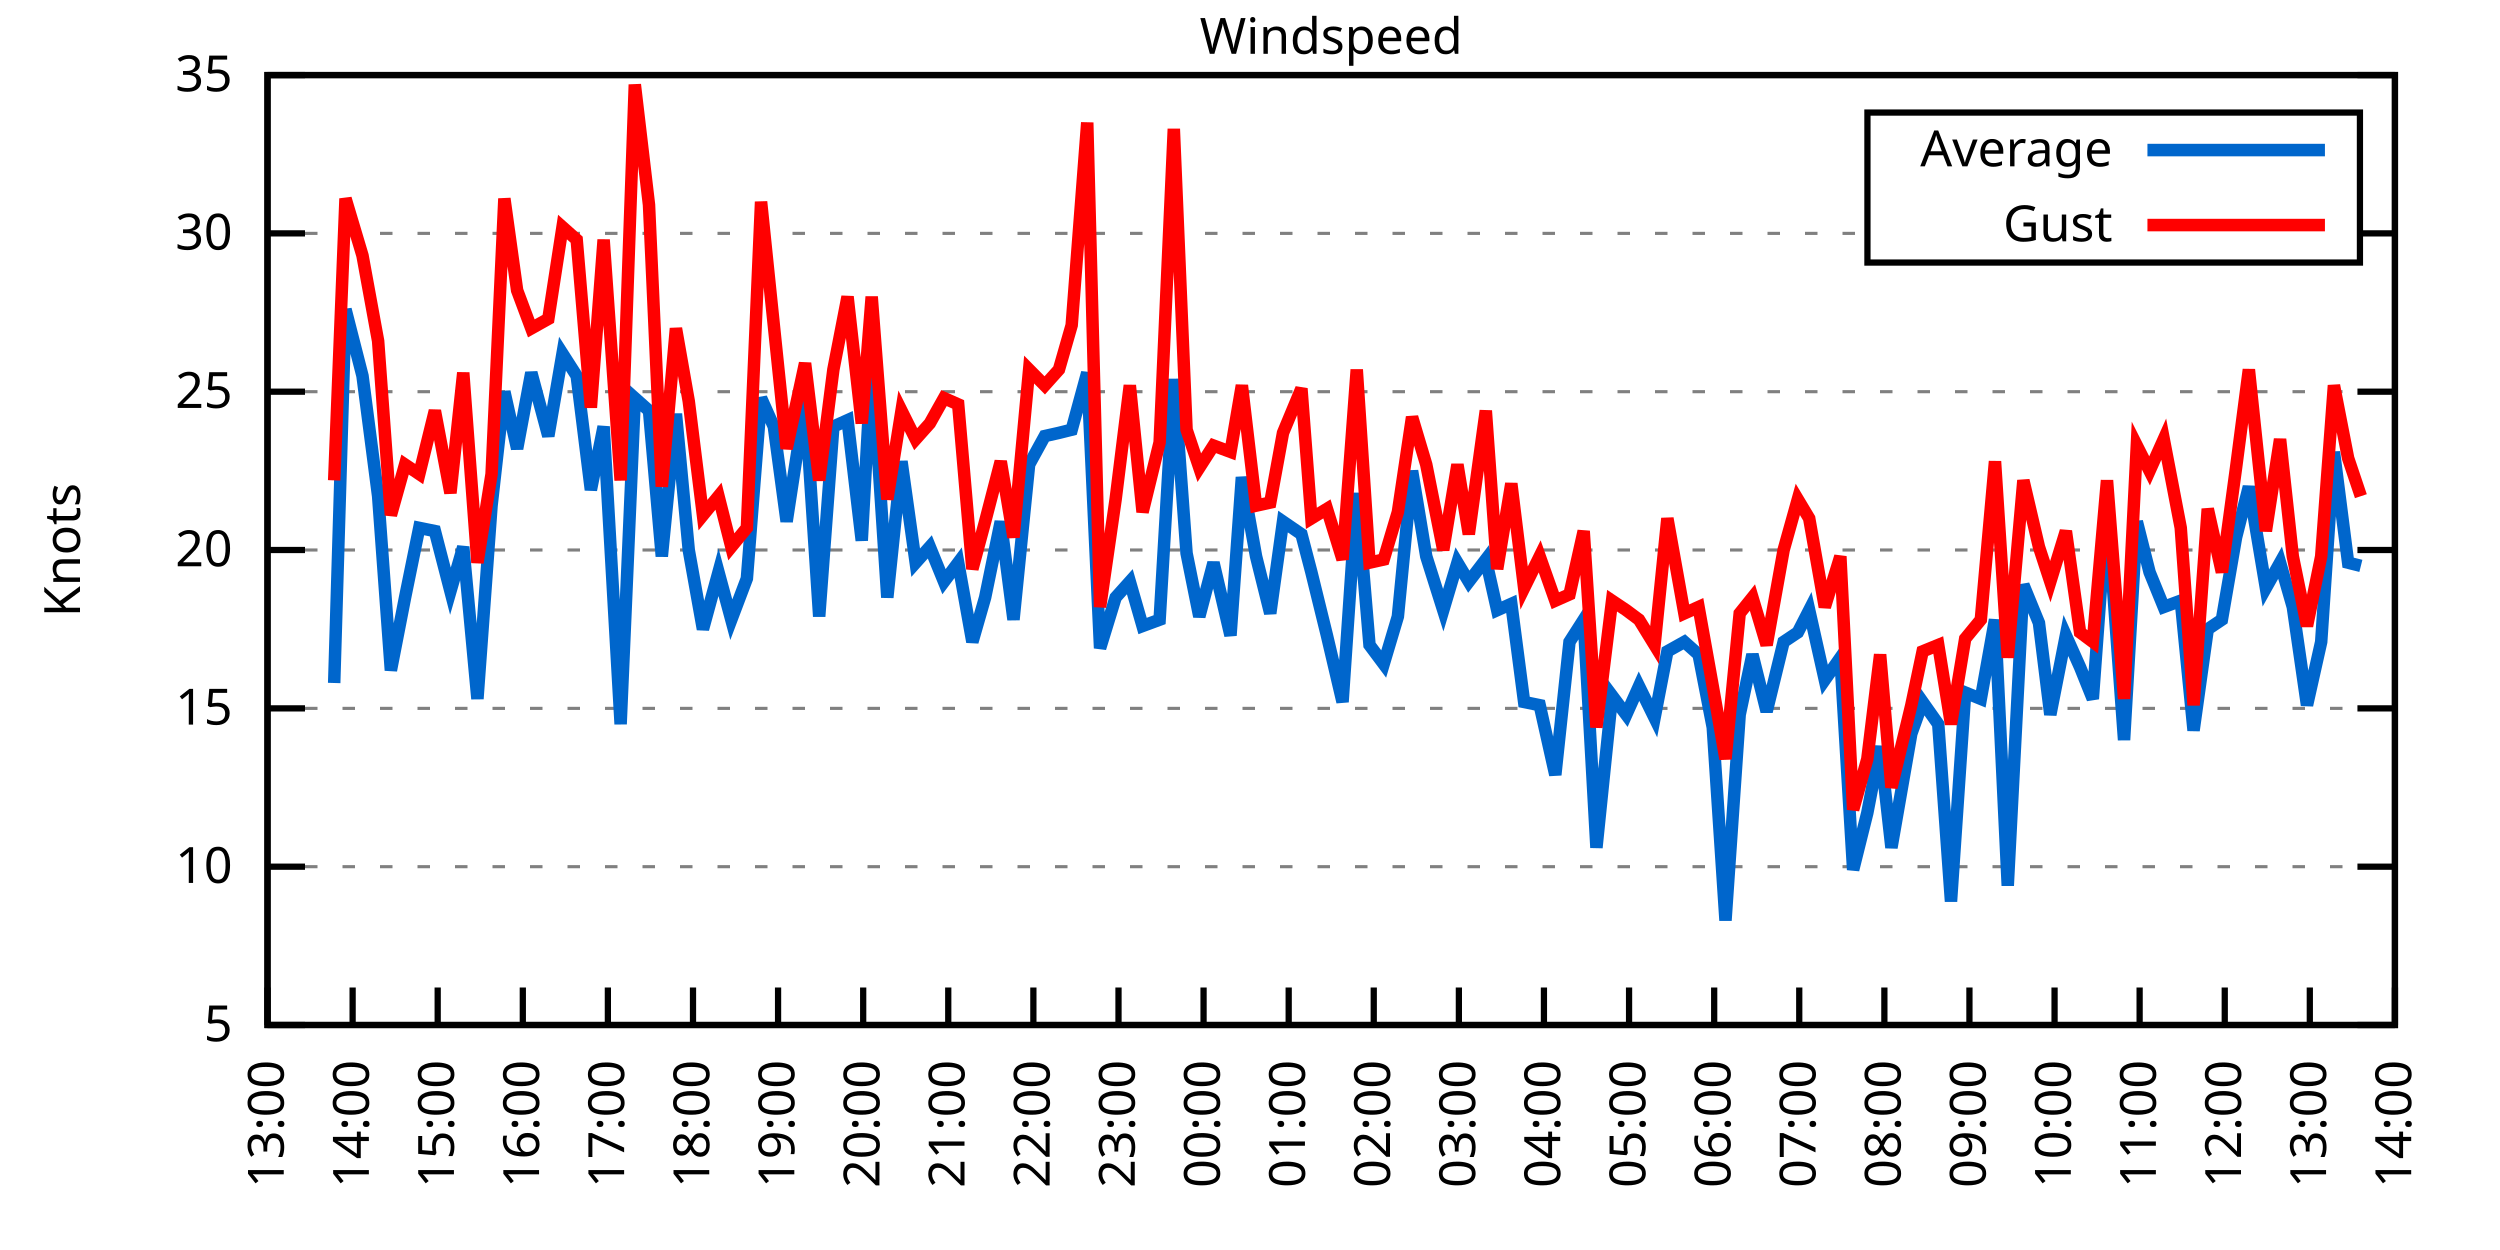
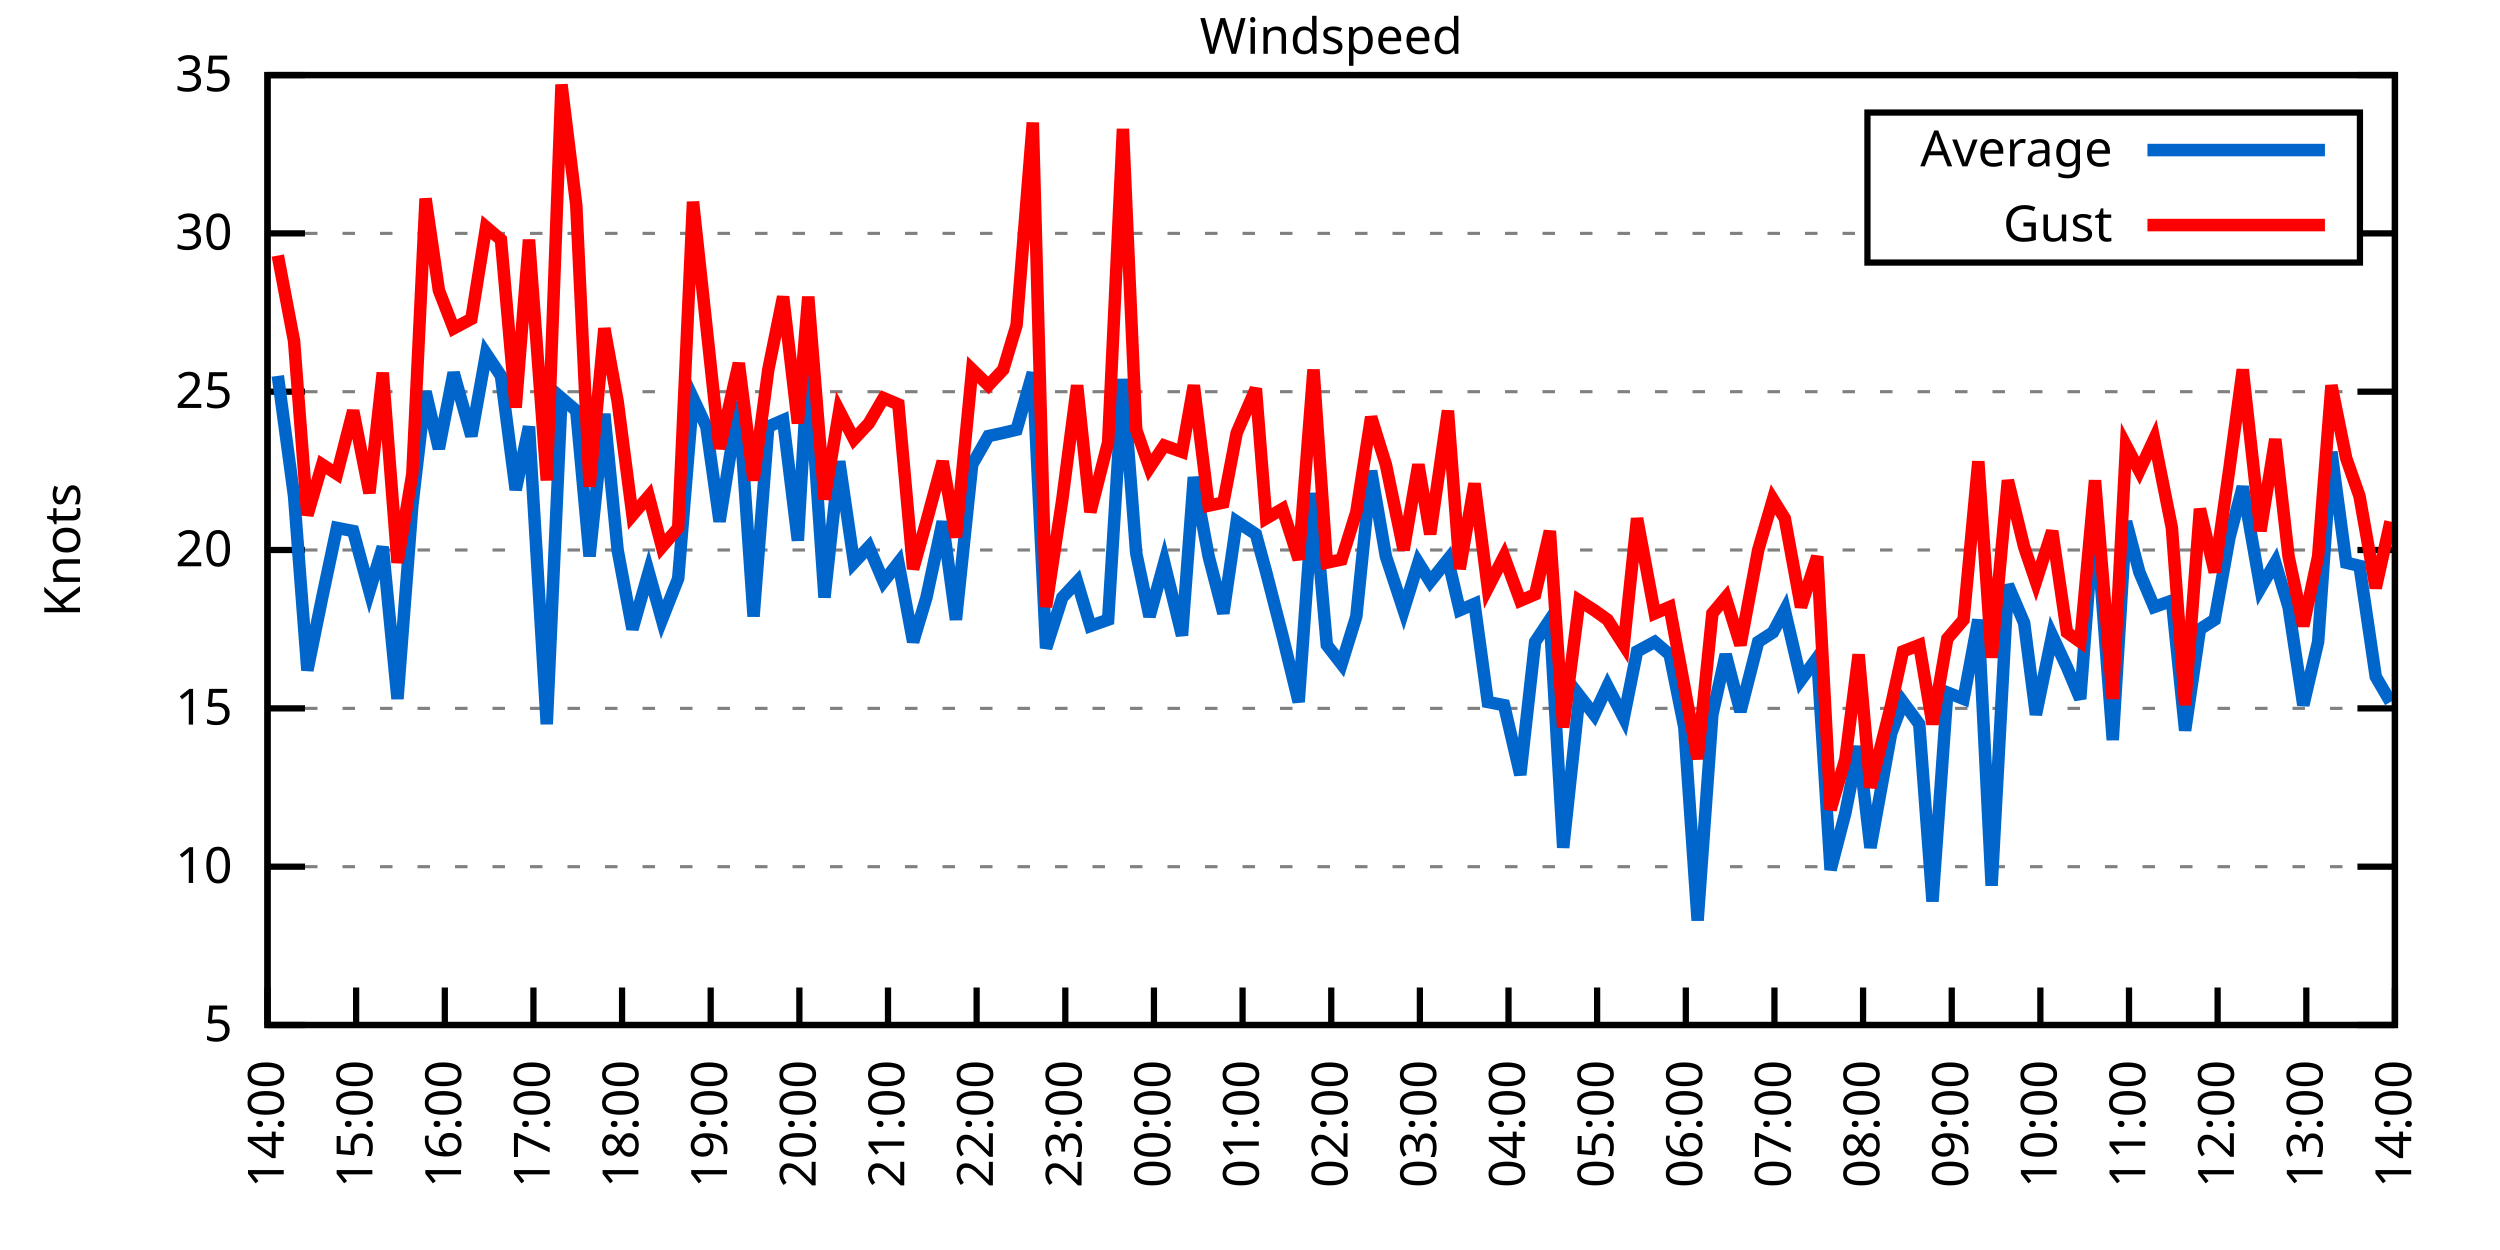
<svg xmlns="http://www.w3.org/2000/svg" xmlns:xlink="http://www.w3.org/1999/xlink" width="400" height="200" viewBox="0 0 400 200">
  <g id="gnuplot_canvas">
    <rect x="0" y="0" width="400" height="200" fill="none" />
    <defs>
      <circle id="gpDot" r="0.5" stroke-width="0.5" stroke="currentColor" />
      <path id="gpPt0" stroke-width="0.333" stroke="currentColor" d="M-1,0 h2 M0,-1 v2" />
      <path id="gpPt1" stroke-width="0.333" stroke="currentColor" d="M-1,-1 L1,1 M1,-1 L-1,1" />
      <path id="gpPt2" stroke-width="0.333" stroke="currentColor" d="M-1,0 L1,0 M0,-1 L0,1 M-1,-1 L1,1 M-1,1 L1,-1" />
      <rect id="gpPt3" stroke-width="0.333" stroke="currentColor" x="-1" y="-1" width="2" height="2" />
      <rect id="gpPt4" stroke-width="0.333" stroke="currentColor" fill="currentColor" x="-1" y="-1" width="2" height="2" />
      <circle id="gpPt5" stroke-width="0.333" stroke="currentColor" cx="0" cy="0" r="1" />
      <use xlink:href="#gpPt5" id="gpPt6" fill="currentColor" stroke="none" />
      <path id="gpPt7" stroke-width="0.333" stroke="currentColor" d="M0,-1.33 L-1.33,0.67 L1.33,0.67 z" />
      <use xlink:href="#gpPt7" id="gpPt8" fill="currentColor" stroke="none" />
      <use xlink:href="#gpPt7" id="gpPt9" stroke="currentColor" transform="rotate(180)" />
      <use xlink:href="#gpPt9" id="gpPt10" fill="currentColor" stroke="none" />
      <use xlink:href="#gpPt3" id="gpPt11" stroke="currentColor" transform="rotate(45)" />
      <use xlink:href="#gpPt11" id="gpPt12" fill="currentColor" stroke="none" />
      <path id="gpPt13" stroke-width="0.333" stroke="currentColor" d="M0,1.330 L1.265,0.411 L0.782,-1.067 L-0.782,-1.076 L-1.265,0.411 z" />
      <use xlink:href="#gpPt13" id="gpPt14" fill="currentColor" stroke="none" />
      <filter id="textbox" filterUnits="objectBoundingBox" x="0" y="0" height="1" width="1">
        <feFlood flood-color="white" flood-opacity="1" result="bgnd" />
        <feComposite in="SourceGraphic" in2="bgnd" operator="atop" />
      </filter>
      <filter id="greybox" filterUnits="objectBoundingBox" x="0" y="0" height="1" width="1">
        <feFlood flood-color="lightgrey" flood-opacity="1" result="grey" />
        <feComposite in="SourceGraphic" in2="grey" operator="atop" />
      </filter>
    </defs>
    <g fill="none" color="white" stroke="currentColor" stroke-width="1.00" stroke-linecap="butt" stroke-linejoin="miter">
</g>
    <g fill="none" color="black" stroke="currentColor" stroke-width="1.00" stroke-linecap="butt" stroke-linejoin="miter">
      <g stroke="none" shape-rendering="crispEdges">
        <polygon fill="rgb(255, 255, 255)" points="42.80,164.00 383.18,164.00 383.18,12.02 42.80,12.02 " />
      </g>
    </g>
    <g fill="none" color="black" stroke="currentColor" stroke-width="1.00" stroke-linecap="butt" stroke-linejoin="miter">
</g>
    <g fill="none" color="black" stroke="black" stroke-width="0.50" stroke-linecap="butt" stroke-linejoin="miter">
</g>
    <g fill="none" color="gray" stroke="currentColor" stroke-width="0.50" stroke-linecap="butt" stroke-linejoin="miter">
      <path stroke="gray" stroke-dasharray="2,4" class="gridline" d="M42.80,164.00 L383.19,164.00  " />
    </g>
    <g fill="none" color="gray" stroke="gray" stroke-width="1.00" stroke-linecap="butt" stroke-linejoin="miter">
</g>
    <g fill="none" color="black" stroke="currentColor" stroke-width="1.00" stroke-linecap="butt" stroke-linejoin="miter">
      <path stroke="black" d="M42.80,164.00 L48.80,164.00 M383.19,164.00 L377.19,164.00  " />
      <g transform="translate(37.20,166.60)" stroke="none" fill="black" font-family="Sans" font-size="8.00" text-anchor="end">
        <text>
          <tspan font-family="Sans"> 5</tspan>
        </text>
      </g>
    </g>
    <g fill="none" color="black" stroke="currentColor" stroke-width="1.00" stroke-linecap="butt" stroke-linejoin="miter">
</g>
    <g fill="none" color="black" stroke="black" stroke-width="0.50" stroke-linecap="butt" stroke-linejoin="miter">
</g>
    <g fill="none" color="gray" stroke="currentColor" stroke-width="0.50" stroke-linecap="butt" stroke-linejoin="miter">
      <path stroke="gray" stroke-dasharray="2,4" class="gridline" d="M42.80,138.67 L383.19,138.67  " />
    </g>
    <g fill="none" color="gray" stroke="gray" stroke-width="1.00" stroke-linecap="butt" stroke-linejoin="miter">
</g>
    <g fill="none" color="black" stroke="currentColor" stroke-width="1.00" stroke-linecap="butt" stroke-linejoin="miter">
      <path stroke="black" d="M42.80,138.67 L48.80,138.67 M383.19,138.67 L377.19,138.67  " />
      <g transform="translate(37.20,141.27)" stroke="none" fill="black" font-family="Sans" font-size="8.00" text-anchor="end">
        <text>
          <tspan font-family="Sans"> 10</tspan>
        </text>
      </g>
    </g>
    <g fill="none" color="black" stroke="currentColor" stroke-width="1.00" stroke-linecap="butt" stroke-linejoin="miter">
</g>
    <g fill="none" color="black" stroke="black" stroke-width="0.50" stroke-linecap="butt" stroke-linejoin="miter">
</g>
    <g fill="none" color="gray" stroke="currentColor" stroke-width="0.50" stroke-linecap="butt" stroke-linejoin="miter">
      <path stroke="gray" stroke-dasharray="2,4" class="gridline" d="M42.80,113.34 L383.19,113.34  " />
    </g>
    <g fill="none" color="gray" stroke="gray" stroke-width="1.00" stroke-linecap="butt" stroke-linejoin="miter">
</g>
    <g fill="none" color="black" stroke="currentColor" stroke-width="1.00" stroke-linecap="butt" stroke-linejoin="miter">
      <path stroke="black" d="M42.80,113.34 L48.80,113.34 M383.19,113.34 L377.19,113.34  " />
      <g transform="translate(37.20,115.94)" stroke="none" fill="black" font-family="Sans" font-size="8.00" text-anchor="end">
        <text>
          <tspan font-family="Sans"> 15</tspan>
        </text>
      </g>
    </g>
    <g fill="none" color="black" stroke="currentColor" stroke-width="1.00" stroke-linecap="butt" stroke-linejoin="miter">
</g>
    <g fill="none" color="black" stroke="black" stroke-width="0.50" stroke-linecap="butt" stroke-linejoin="miter">
</g>
    <g fill="none" color="gray" stroke="currentColor" stroke-width="0.50" stroke-linecap="butt" stroke-linejoin="miter">
      <path stroke="gray" stroke-dasharray="2,4" class="gridline" d="M42.80,88.00 L383.19,88.00  " />
    </g>
    <g fill="none" color="gray" stroke="gray" stroke-width="1.00" stroke-linecap="butt" stroke-linejoin="miter">
</g>
    <g fill="none" color="black" stroke="currentColor" stroke-width="1.00" stroke-linecap="butt" stroke-linejoin="miter">
      <path stroke="black" d="M42.80,88.00 L48.80,88.00 M383.19,88.00 L377.19,88.00  " />
      <g transform="translate(37.20,90.60)" stroke="none" fill="black" font-family="Sans" font-size="8.00" text-anchor="end">
        <text>
          <tspan font-family="Sans"> 20</tspan>
        </text>
      </g>
    </g>
    <g fill="none" color="black" stroke="currentColor" stroke-width="1.00" stroke-linecap="butt" stroke-linejoin="miter">
</g>
    <g fill="none" color="black" stroke="black" stroke-width="0.50" stroke-linecap="butt" stroke-linejoin="miter">
</g>
    <g fill="none" color="gray" stroke="currentColor" stroke-width="0.50" stroke-linecap="butt" stroke-linejoin="miter">
      <path stroke="gray" stroke-dasharray="2,4" class="gridline" d="M42.80,62.67 L383.19,62.67  " />
    </g>
    <g fill="none" color="gray" stroke="gray" stroke-width="1.00" stroke-linecap="butt" stroke-linejoin="miter">
</g>
    <g fill="none" color="black" stroke="currentColor" stroke-width="1.00" stroke-linecap="butt" stroke-linejoin="miter">
      <path stroke="black" d="M42.80,62.67 L48.80,62.67 M383.19,62.67 L377.19,62.67  " />
      <g transform="translate(37.20,65.27)" stroke="none" fill="black" font-family="Sans" font-size="8.00" text-anchor="end">
        <text>
          <tspan font-family="Sans"> 25</tspan>
        </text>
      </g>
    </g>
    <g fill="none" color="black" stroke="currentColor" stroke-width="1.00" stroke-linecap="butt" stroke-linejoin="miter">
</g>
    <g fill="none" color="black" stroke="black" stroke-width="0.50" stroke-linecap="butt" stroke-linejoin="miter">
</g>
    <g fill="none" color="gray" stroke="currentColor" stroke-width="0.50" stroke-linecap="butt" stroke-linejoin="miter">
      <path stroke="gray" stroke-dasharray="2,4" class="gridline" d="M42.80,37.34 L298.79,37.34 M377.59,37.34 L383.19,37.34  " />
    </g>
    <g fill="none" color="gray" stroke="gray" stroke-width="1.00" stroke-linecap="butt" stroke-linejoin="miter">
</g>
    <g fill="none" color="black" stroke="currentColor" stroke-width="1.00" stroke-linecap="butt" stroke-linejoin="miter">
      <path stroke="black" d="M42.80,37.34 L48.80,37.34 M383.19,37.34 L377.19,37.34  " />
      <g transform="translate(37.20,39.94)" stroke="none" fill="black" font-family="Sans" font-size="8.00" text-anchor="end">
        <text>
          <tspan font-family="Sans"> 30</tspan>
        </text>
      </g>
    </g>
    <g fill="none" color="black" stroke="currentColor" stroke-width="1.00" stroke-linecap="butt" stroke-linejoin="miter">
</g>
    <g fill="none" color="black" stroke="black" stroke-width="0.50" stroke-linecap="butt" stroke-linejoin="miter">
</g>
    <g fill="none" color="gray" stroke="currentColor" stroke-width="0.50" stroke-linecap="butt" stroke-linejoin="miter">
      <path stroke="gray" stroke-dasharray="2,4" class="gridline" d="M42.80,12.01 L383.19,12.01  " />
    </g>
    <g fill="none" color="gray" stroke="gray" stroke-width="1.00" stroke-linecap="butt" stroke-linejoin="miter">
</g>
    <g fill="none" color="black" stroke="currentColor" stroke-width="1.00" stroke-linecap="butt" stroke-linejoin="miter">
      <path stroke="black" d="M42.80,12.01 L48.80,12.01 M383.19,12.01 L377.19,12.01  " />
      <g transform="translate(37.20,14.61)" stroke="none" fill="black" font-family="Sans" font-size="8.00" text-anchor="end">
        <text>
          <tspan font-family="Sans"> 35</tspan>
        </text>
      </g>
    </g>
    <g fill="none" color="black" stroke="currentColor" stroke-width="1.00" stroke-linecap="butt" stroke-linejoin="miter">
      <path stroke="black" d="M42.80,164.00 L42.80,158.00  " />
      <g transform="translate(45.40,169.60) rotate(270.00)" stroke="none" fill="black" font-family="Sans" font-size="8.00" text-anchor="end">
        <text>
-           <tspan font-family="Sans">13:00</tspan>
-         </text>
-       </g>
-     </g>
-     <g fill="none" color="black" stroke="currentColor" stroke-width="1.00" stroke-linecap="butt" stroke-linejoin="miter">
-       <path stroke="black" d="M56.42,164.00 L56.42,158.00  " />
-       <g transform="translate(59.02,169.60) rotate(270.00)" stroke="none" fill="black" font-family="Sans" font-size="8.00" text-anchor="end">
-         <text>
          <tspan font-family="Sans">14:00</tspan>
        </text>
      </g>
    </g>
    <g fill="none" color="black" stroke="currentColor" stroke-width="1.00" stroke-linecap="butt" stroke-linejoin="miter">
-       <path stroke="black" d="M70.03,164.00 L70.03,158.00  " />
-       <g transform="translate(72.63,169.60) rotate(270.00)" stroke="none" fill="black" font-family="Sans" font-size="8.00" text-anchor="end">
+       <path stroke="black" d="M56.98,164.00 L56.98,158.00  " />
+       <g transform="translate(59.58,169.60) rotate(270.00)" stroke="none" fill="black" font-family="Sans" font-size="8.00" text-anchor="end">
        <text>
          <tspan font-family="Sans">15:00</tspan>
        </text>
      </g>
    </g>
    <g fill="none" color="black" stroke="currentColor" stroke-width="1.00" stroke-linecap="butt" stroke-linejoin="miter">
-       <path stroke="black" d="M83.65,164.00 L83.65,158.00  " />
-       <g transform="translate(86.25,169.60) rotate(270.00)" stroke="none" fill="black" font-family="Sans" font-size="8.00" text-anchor="end">
+       <path stroke="black" d="M71.17,164.00 L71.17,158.00  " />
+       <g transform="translate(73.77,169.60) rotate(270.00)" stroke="none" fill="black" font-family="Sans" font-size="8.00" text-anchor="end">
        <text>
          <tspan font-family="Sans">16:00</tspan>
        </text>
      </g>
    </g>
    <g fill="none" color="black" stroke="currentColor" stroke-width="1.00" stroke-linecap="butt" stroke-linejoin="miter">
-       <path stroke="black" d="M97.26,164.00 L97.26,158.00  " />
-       <g transform="translate(99.86,169.60) rotate(270.00)" stroke="none" fill="black" font-family="Sans" font-size="8.00" text-anchor="end">
+       <path stroke="black" d="M85.35,164.00 L85.35,158.00  " />
+       <g transform="translate(87.95,169.60) rotate(270.00)" stroke="none" fill="black" font-family="Sans" font-size="8.00" text-anchor="end">
        <text>
          <tspan font-family="Sans">17:00</tspan>
        </text>
      </g>
    </g>
    <g fill="none" color="black" stroke="currentColor" stroke-width="1.00" stroke-linecap="butt" stroke-linejoin="miter">
-       <path stroke="black" d="M110.88,164.00 L110.88,158.00  " />
-       <g transform="translate(113.48,169.60) rotate(270.00)" stroke="none" fill="black" font-family="Sans" font-size="8.00" text-anchor="end">
+       <path stroke="black" d="M99.53,164.00 L99.53,158.00  " />
+       <g transform="translate(102.13,169.60) rotate(270.00)" stroke="none" fill="black" font-family="Sans" font-size="8.00" text-anchor="end">
        <text>
          <tspan font-family="Sans">18:00</tspan>
        </text>
      </g>
    </g>
    <g fill="none" color="black" stroke="currentColor" stroke-width="1.00" stroke-linecap="butt" stroke-linejoin="miter">
-       <path stroke="black" d="M124.49,164.00 L124.49,158.00  " />
-       <g transform="translate(127.09,169.60) rotate(270.00)" stroke="none" fill="black" font-family="Sans" font-size="8.00" text-anchor="end">
+       <path stroke="black" d="M113.71,164.00 L113.71,158.00  " />
+       <g transform="translate(116.31,169.60) rotate(270.00)" stroke="none" fill="black" font-family="Sans" font-size="8.00" text-anchor="end">
        <text>
          <tspan font-family="Sans">19:00</tspan>
        </text>
      </g>
    </g>
    <g fill="none" color="black" stroke="currentColor" stroke-width="1.00" stroke-linecap="butt" stroke-linejoin="miter">
-       <path stroke="black" d="M138.11,164.00 L138.11,158.00  " />
-       <g transform="translate(140.71,169.60) rotate(270.00)" stroke="none" fill="black" font-family="Sans" font-size="8.00" text-anchor="end">
+       <path stroke="black" d="M127.90,164.00 L127.90,158.00  " />
+       <g transform="translate(130.50,169.60) rotate(270.00)" stroke="none" fill="black" font-family="Sans" font-size="8.00" text-anchor="end">
        <text>
          <tspan font-family="Sans">20:00</tspan>
        </text>
      </g>
    </g>
    <g fill="none" color="black" stroke="currentColor" stroke-width="1.00" stroke-linecap="butt" stroke-linejoin="miter">
-       <path stroke="black" d="M151.72,164.00 L151.72,158.00  " />
-       <g transform="translate(154.32,169.60) rotate(270.00)" stroke="none" fill="black" font-family="Sans" font-size="8.00" text-anchor="end">
+       <path stroke="black" d="M142.08,164.00 L142.08,158.00  " />
+       <g transform="translate(144.68,169.60) rotate(270.00)" stroke="none" fill="black" font-family="Sans" font-size="8.00" text-anchor="end">
        <text>
          <tspan font-family="Sans">21:00</tspan>
        </text>
      </g>
    </g>
    <g fill="none" color="black" stroke="currentColor" stroke-width="1.00" stroke-linecap="butt" stroke-linejoin="miter">
-       <path stroke="black" d="M165.34,164.00 L165.34,158.00  " />
-       <g transform="translate(167.94,169.60) rotate(270.00)" stroke="none" fill="black" font-family="Sans" font-size="8.00" text-anchor="end">
+       <path stroke="black" d="M156.26,164.00 L156.26,158.00  " />
+       <g transform="translate(158.86,169.60) rotate(270.00)" stroke="none" fill="black" font-family="Sans" font-size="8.00" text-anchor="end">
        <text>
          <tspan font-family="Sans">22:00</tspan>
        </text>
      </g>
    </g>
    <g fill="none" color="black" stroke="currentColor" stroke-width="1.00" stroke-linecap="butt" stroke-linejoin="miter">
-       <path stroke="black" d="M178.96,164.00 L178.96,158.00  " />
-       <g transform="translate(181.56,169.60) rotate(270.00)" stroke="none" fill="black" font-family="Sans" font-size="8.00" text-anchor="end">
+       <path stroke="black" d="M170.45,164.00 L170.45,158.00  " />
+       <g transform="translate(173.05,169.60) rotate(270.00)" stroke="none" fill="black" font-family="Sans" font-size="8.00" text-anchor="end">
        <text>
          <tspan font-family="Sans">23:00</tspan>
        </text>
      </g>
    </g>
    <g fill="none" color="black" stroke="currentColor" stroke-width="1.00" stroke-linecap="butt" stroke-linejoin="miter">
-       <path stroke="black" d="M192.57,164.00 L192.57,158.00  " />
-       <g transform="translate(195.17,169.60) rotate(270.00)" stroke="none" fill="black" font-family="Sans" font-size="8.00" text-anchor="end">
+       <path stroke="black" d="M184.63,164.00 L184.63,158.00  " />
+       <g transform="translate(187.23,169.60) rotate(270.00)" stroke="none" fill="black" font-family="Sans" font-size="8.00" text-anchor="end">
        <text>
          <tspan font-family="Sans">00:00</tspan>
        </text>
      </g>
    </g>
    <g fill="none" color="black" stroke="currentColor" stroke-width="1.00" stroke-linecap="butt" stroke-linejoin="miter">
-       <path stroke="black" d="M206.19,164.00 L206.19,158.00  " />
-       <g transform="translate(208.79,169.60) rotate(270.00)" stroke="none" fill="black" font-family="Sans" font-size="8.00" text-anchor="end">
+       <path stroke="black" d="M198.81,164.00 L198.81,158.00  " />
+       <g transform="translate(201.41,169.60) rotate(270.00)" stroke="none" fill="black" font-family="Sans" font-size="8.00" text-anchor="end">
        <text>
          <tspan font-family="Sans">01:00</tspan>
        </text>
      </g>
    </g>
    <g fill="none" color="black" stroke="currentColor" stroke-width="1.00" stroke-linecap="butt" stroke-linejoin="miter">
-       <path stroke="black" d="M219.80,164.00 L219.80,158.00  " />
-       <g transform="translate(222.40,169.60) rotate(270.00)" stroke="none" fill="black" font-family="Sans" font-size="8.00" text-anchor="end">
+       <path stroke="black" d="M213.00,164.00 L213.00,158.00  " />
+       <g transform="translate(215.60,169.60) rotate(270.00)" stroke="none" fill="black" font-family="Sans" font-size="8.00" text-anchor="end">
        <text>
          <tspan font-family="Sans">02:00</tspan>
        </text>
      </g>
    </g>
    <g fill="none" color="black" stroke="currentColor" stroke-width="1.00" stroke-linecap="butt" stroke-linejoin="miter">
-       <path stroke="black" d="M233.42,164.00 L233.42,158.00  " />
-       <g transform="translate(236.02,169.60) rotate(270.00)" stroke="none" fill="black" font-family="Sans" font-size="8.00" text-anchor="end">
+       <path stroke="black" d="M227.18,164.00 L227.18,158.00  " />
+       <g transform="translate(229.78,169.60) rotate(270.00)" stroke="none" fill="black" font-family="Sans" font-size="8.00" text-anchor="end">
        <text>
          <tspan font-family="Sans">03:00</tspan>
        </text>
      </g>
    </g>
    <g fill="none" color="black" stroke="currentColor" stroke-width="1.00" stroke-linecap="butt" stroke-linejoin="miter">
-       <path stroke="black" d="M247.03,164.00 L247.03,158.00  " />
-       <g transform="translate(249.63,169.60) rotate(270.00)" stroke="none" fill="black" font-family="Sans" font-size="8.00" text-anchor="end">
+       <path stroke="black" d="M241.36,164.00 L241.36,158.00  " />
+       <g transform="translate(243.96,169.60) rotate(270.00)" stroke="none" fill="black" font-family="Sans" font-size="8.00" text-anchor="end">
        <text>
          <tspan font-family="Sans">04:00</tspan>
        </text>
      </g>
    </g>
    <g fill="none" color="black" stroke="currentColor" stroke-width="1.00" stroke-linecap="butt" stroke-linejoin="miter">
-       <path stroke="black" d="M260.65,164.00 L260.65,158.00  " />
-       <g transform="translate(263.25,169.60) rotate(270.00)" stroke="none" fill="black" font-family="Sans" font-size="8.00" text-anchor="end">
+       <path stroke="black" d="M255.54,164.00 L255.54,158.00  " />
+       <g transform="translate(258.14,169.60) rotate(270.00)" stroke="none" fill="black" font-family="Sans" font-size="8.00" text-anchor="end">
        <text>
          <tspan font-family="Sans">05:00</tspan>
        </text>
      </g>
    </g>
    <g fill="none" color="black" stroke="currentColor" stroke-width="1.00" stroke-linecap="butt" stroke-linejoin="miter">
-       <path stroke="black" d="M274.27,164.00 L274.27,158.00  " />
-       <g transform="translate(276.87,169.60) rotate(270.00)" stroke="none" fill="black" font-family="Sans" font-size="8.00" text-anchor="end">
+       <path stroke="black" d="M269.73,164.00 L269.73,158.00  " />
+       <g transform="translate(272.33,169.60) rotate(270.00)" stroke="none" fill="black" font-family="Sans" font-size="8.00" text-anchor="end">
        <text>
          <tspan font-family="Sans">06:00</tspan>
        </text>
      </g>
    </g>
    <g fill="none" color="black" stroke="currentColor" stroke-width="1.00" stroke-linecap="butt" stroke-linejoin="miter">
-       <path stroke="black" d="M287.88,164.00 L287.88,158.00  " />
-       <g transform="translate(290.48,169.60) rotate(270.00)" stroke="none" fill="black" font-family="Sans" font-size="8.00" text-anchor="end">
+       <path stroke="black" d="M283.91,164.00 L283.91,158.00  " />
+       <g transform="translate(286.51,169.60) rotate(270.00)" stroke="none" fill="black" font-family="Sans" font-size="8.00" text-anchor="end">
        <text>
          <tspan font-family="Sans">07:00</tspan>
        </text>
      </g>
    </g>
    <g fill="none" color="black" stroke="currentColor" stroke-width="1.00" stroke-linecap="butt" stroke-linejoin="miter">
-       <path stroke="black" d="M301.50,164.00 L301.50,158.00  " />
-       <g transform="translate(304.10,169.60) rotate(270.00)" stroke="none" fill="black" font-family="Sans" font-size="8.00" text-anchor="end">
+       <path stroke="black" d="M298.09,164.00 L298.09,158.00  " />
+       <g transform="translate(300.69,169.60) rotate(270.00)" stroke="none" fill="black" font-family="Sans" font-size="8.00" text-anchor="end">
        <text>
          <tspan font-family="Sans">08:00</tspan>
        </text>
      </g>
    </g>
    <g fill="none" color="black" stroke="currentColor" stroke-width="1.00" stroke-linecap="butt" stroke-linejoin="miter">
-       <path stroke="black" d="M315.11,164.00 L315.11,158.00  " />
-       <g transform="translate(317.71,169.60) rotate(270.00)" stroke="none" fill="black" font-family="Sans" font-size="8.00" text-anchor="end">
+       <path stroke="black" d="M312.28,164.00 L312.28,158.00  " />
+       <g transform="translate(314.88,169.60) rotate(270.00)" stroke="none" fill="black" font-family="Sans" font-size="8.00" text-anchor="end">
        <text>
          <tspan font-family="Sans">09:00</tspan>
        </text>
      </g>
    </g>
    <g fill="none" color="black" stroke="currentColor" stroke-width="1.00" stroke-linecap="butt" stroke-linejoin="miter">
-       <path stroke="black" d="M328.73,164.00 L328.73,158.00  " />
-       <g transform="translate(331.33,169.60) rotate(270.00)" stroke="none" fill="black" font-family="Sans" font-size="8.00" text-anchor="end">
+       <path stroke="black" d="M326.46,164.00 L326.46,158.00  " />
+       <g transform="translate(329.06,169.60) rotate(270.00)" stroke="none" fill="black" font-family="Sans" font-size="8.00" text-anchor="end">
        <text>
          <tspan font-family="Sans">10:00</tspan>
        </text>
      </g>
    </g>
    <g fill="none" color="black" stroke="currentColor" stroke-width="1.00" stroke-linecap="butt" stroke-linejoin="miter">
-       <path stroke="black" d="M342.34,164.00 L342.34,158.00  " />
-       <g transform="translate(344.94,169.60) rotate(270.00)" stroke="none" fill="black" font-family="Sans" font-size="8.00" text-anchor="end">
+       <path stroke="black" d="M340.64,164.00 L340.64,158.00  " />
+       <g transform="translate(343.24,169.60) rotate(270.00)" stroke="none" fill="black" font-family="Sans" font-size="8.00" text-anchor="end">
        <text>
          <tspan font-family="Sans">11:00</tspan>
        </text>
      </g>
    </g>
    <g fill="none" color="black" stroke="currentColor" stroke-width="1.00" stroke-linecap="butt" stroke-linejoin="miter">
-       <path stroke="black" d="M355.96,164.00 L355.96,158.00  " />
-       <g transform="translate(358.56,169.60) rotate(270.00)" stroke="none" fill="black" font-family="Sans" font-size="8.00" text-anchor="end">
+       <path stroke="black" d="M354.82,164.00 L354.82,158.00  " />
+       <g transform="translate(357.42,169.60) rotate(270.00)" stroke="none" fill="black" font-family="Sans" font-size="8.00" text-anchor="end">
        <text>
          <tspan font-family="Sans">12:00</tspan>
        </text>
      </g>
    </g>
    <g fill="none" color="black" stroke="currentColor" stroke-width="1.00" stroke-linecap="butt" stroke-linejoin="miter">
-       <path stroke="black" d="M369.57,164.00 L369.57,158.00  " />
-       <g transform="translate(372.17,169.60) rotate(270.00)" stroke="none" fill="black" font-family="Sans" font-size="8.00" text-anchor="end">
+       <path stroke="black" d="M369.01,164.00 L369.01,158.00  " />
+       <g transform="translate(371.61,169.60) rotate(270.00)" stroke="none" fill="black" font-family="Sans" font-size="8.00" text-anchor="end">
        <text>
          <tspan font-family="Sans">13:00</tspan>
        </text>
      </g>
    </g>
    <g fill="none" color="black" stroke="currentColor" stroke-width="1.00" stroke-linecap="butt" stroke-linejoin="miter">
      <path stroke="black" d="M383.19,164.00 L383.19,158.00  " />
      <g transform="translate(385.79,169.60) rotate(270.00)" stroke="none" fill="black" font-family="Sans" font-size="8.00" text-anchor="end">
        <text>
          <tspan font-family="Sans">14:00</tspan>
        </text>
      </g>
    </g>
    <g fill="none" color="black" stroke="currentColor" stroke-width="1.00" stroke-linecap="butt" stroke-linejoin="miter">
</g>
    <g fill="none" color="black" stroke="currentColor" stroke-width="1.00" stroke-linecap="butt" stroke-linejoin="miter">
      <path stroke="black" d="M42.80,12.01 L42.80,164.00 L383.19,164.00 L383.19,12.01 L42.80,12.01 Z  " />
    </g>
    <g fill="none" color="black" stroke="currentColor" stroke-width="1.00" stroke-linecap="butt" stroke-linejoin="miter">
</g>
    <g fill="none" color="black" stroke="currentColor" stroke-width="1.00" stroke-linecap="butt" stroke-linejoin="miter">
      <path stroke="black" d="M298.79,42.01 L298.79,18.01 L377.59,18.01 L377.59,42.01 L298.79,42.01 Z  " />
    </g>
    <g id="Windspeed_plot_1">
      <g fill="none" color="white" stroke="black" stroke-width="2.00" stroke-linecap="butt" stroke-linejoin="miter">
</g>
      <g fill="none" color="black" stroke="currentColor" stroke-width="2.00" stroke-linecap="butt" stroke-linejoin="miter">
        <g transform="translate(337.99,26.61)" stroke="none" fill="black" font-family="Sans" font-size="8.00" text-anchor="end">
          <text>
            <tspan font-family="Sans">Average</tspan>
          </text>
        </g>
      </g>
      <g fill="none" color="black" stroke="currentColor" stroke-width="2.00" stroke-linecap="butt" stroke-linejoin="miter">
-         <path stroke="rgb(  0, 102, 204)" d="M343.59,24.01 L371.99,24.01 M53.47,109.28 L55.28,49.50 L58.00,60.14 L60.50,79.39 L62.54,107.26 L64.81,95.60   L67.08,84.46 L69.58,84.97 L72.07,94.59 L74.12,87.50 L76.39,111.82 L78.65,80.91 L80.70,62.67 L82.74,71.79   L85.01,59.63 L87.73,69.77 L90.00,56.59 L92.27,60.14 L94.54,78.38 L96.58,68.25 L99.30,115.87 L101.57,63.69   L103.84,65.71 L105.89,89.02 L108.15,66.22 L110.20,88.00 L112.47,100.67 L114.96,91.55 L117.01,99.15 L119.50,92.56   L121.77,63.69 L123.81,68.25 L125.86,83.45 L128.81,64.19 L131.07,98.64 L133.34,68.25 L135.61,67.23 L137.88,86.49   L139.47,57.61 L141.97,95.60 L144.24,73.82 L146.51,90.03 L148.77,87.50 L151.04,93.07 L153.31,90.03 L155.58,102.70   L157.62,95.60 L160.12,83.45 L162.16,99.15 L164.66,74.33 L167.16,69.77 L169.43,69.26 L171.47,68.75 L173.96,59.63   L176.01,103.71 L178.50,95.60 L180.77,93.07 L182.81,100.16 L185.54,99.15 L187.81,60.65 L189.85,88.51 L191.89,98.64   L194.16,90.03 L196.88,101.68 L198.70,76.35 L200.97,89.02 L203.24,98.14 L205.28,83.45 L208.23,85.47 L209.82,91.55   L212.31,101.68 L214.81,112.32 L217.08,78.89 L219.12,103.20 L221.39,106.24 L223.66,98.64 L225.93,75.34 L228.20,89.02   L230.92,97.63 L233.19,90.03 L235.01,93.07 L237.73,89.52 L239.55,97.63 L241.81,96.62 L243.86,112.32 L246.35,112.83   L248.85,123.98 L251.12,102.70 L253.39,99.15 L255.43,135.63 L257.93,111.31 L260.20,114.35 L262.24,109.79 L264.73,114.86   L266.78,104.22 L269.50,102.70 L271.77,104.72 L274.04,116.38 L276.08,147.28 L278.35,114.35 L280.39,104.72 L282.66,113.84   L285.38,102.70 L287.65,101.18 L289.47,97.63 L291.97,108.78 L294.46,105.23 L296.50,139.17 L298.77,130.06 L300.82,119.42   L302.63,135.63 L305.81,117.39 L307.62,112.32 L310.12,115.87 L312.16,144.24 L314.43,110.80 L316.93,111.82 L319.20,99.15   L321.24,141.71 L323.74,93.58 L326.23,99.66 L328.05,114.35 L330.54,101.68 L332.81,106.75 L334.85,111.82 L337.12,80.91   L339.85,118.40 L341.89,83.45 L343.93,91.55 L346.20,97.12 L348.92,96.11 L350.97,116.88 L353.24,100.67 L355.50,99.15   L357.77,85.98 L359.82,77.87 L362.54,94.08 L364.81,90.03 L366.85,97.12 L369.12,112.83 L371.39,102.70 L373.43,72.30   L375.70,90.03 L377.74,90.54  " />
+         <path stroke="rgb(  0, 102, 204)" d="M343.59,24.01 L371.99,24.01 M44.45,60.14 L47.05,79.39 L49.18,107.26 L51.55,95.60 L53.91,84.46 L56.51,84.97   L59.11,94.59 L61.24,87.50 L63.60,111.82 L65.97,80.91 L68.09,62.67 L70.22,71.79 L72.58,59.63 L75.42,69.77   L77.78,56.59 L80.15,60.14 L82.51,78.38 L84.64,68.25 L87.48,115.87 L89.84,63.69 L92.20,65.71 L94.33,89.02   L96.70,66.22 L98.82,88.00 L101.19,100.67 L103.79,91.55 L105.91,99.15 L108.51,92.56 L110.88,63.69 L113.01,68.25   L115.13,83.45 L118.21,64.19 L120.57,98.64 L122.93,68.25 L125.30,67.23 L127.66,86.49 L129.32,57.61 L131.92,95.60   L134.28,73.82 L136.64,90.03 L139.01,87.50 L141.37,93.07 L143.74,90.03 L146.10,102.70 L148.23,95.60 L150.83,83.45   L152.95,99.15 L155.55,74.33 L158.15,69.77 L160.52,69.26 L162.65,68.75 L165.25,59.63 L167.37,103.71 L169.97,95.60   L172.34,93.07 L174.46,100.16 L177.30,99.15 L179.67,60.65 L181.79,88.51 L183.92,98.64 L186.28,90.03 L189.12,101.68   L191.01,76.35 L193.38,89.02 L195.74,98.14 L197.87,83.45 L200.94,85.47 L202.59,91.55 L205.19,101.68 L207.79,112.32   L210.16,78.89 L212.29,103.20 L214.65,106.24 L217.01,98.64 L219.38,75.34 L221.74,89.02 L224.58,97.63 L226.94,90.03   L228.83,93.07 L231.67,89.52 L233.56,97.63 L235.92,96.62 L238.05,112.32 L240.65,112.83 L243.25,123.98 L245.62,102.70   L247.98,99.15 L250.11,135.63 L252.71,111.31 L255.07,114.35 L257.20,109.79 L259.80,114.86 L261.93,104.22 L264.76,102.70   L267.13,104.72 L269.49,116.38 L271.62,147.28 L273.98,114.35 L276.11,104.72 L278.47,113.84 L281.31,102.70 L283.67,101.18   L285.56,97.63 L288.16,108.78 L290.76,105.23 L292.89,139.17 L295.26,130.06 L297.38,119.42 L299.27,135.63 L302.58,117.39   L304.47,112.32 L307.08,115.87 L309.20,144.24 L311.57,110.80 L314.17,111.82 L316.53,99.15 L318.66,141.71 L321.26,93.58   L323.86,99.66 L325.75,114.35 L328.35,101.68 L330.71,106.75 L332.84,111.82 L335.20,80.91 L338.04,118.40 L340.17,83.45   L342.30,91.55 L344.66,97.12 L347.50,96.11 L349.62,116.88 L351.99,100.67 L354.35,99.15 L356.72,85.98 L358.84,77.87   L361.68,94.08 L364.04,90.03 L366.17,97.12 L368.53,112.83 L370.90,102.70 L373.03,72.30 L375.39,90.03 L377.52,90.54   L380.12,108.27 L382.48,112.32  " />
      </g>
    </g>
    <g id="Windspeed_plot_2">
      <g fill="none" color="black" stroke="currentColor" stroke-width="2.00" stroke-linecap="butt" stroke-linejoin="miter">
        <g transform="translate(337.99,38.61)" stroke="none" fill="black" font-family="Sans" font-size="8.00" text-anchor="end">
          <text>
            <tspan font-family="Sans">Gust</tspan>
          </text>
        </g>
      </g>
      <g fill="none" color="black" stroke="currentColor" stroke-width="2.00" stroke-linecap="butt" stroke-linejoin="miter">
-         <path stroke="rgb(255,   0,   0)" d="M343.59,36.01 L371.99,36.01 M53.47,76.86 L55.28,31.77 L58.00,40.89 L60.50,54.57 L62.54,82.43 L64.81,74.33   L67.08,75.85 L69.58,65.71 L72.07,78.89 L74.12,59.63 L76.39,90.03 L78.65,75.85 L80.70,31.77 L82.74,46.46   L85.01,52.54 L87.73,51.02 L90.00,36.33 L92.27,38.35 L94.54,65.21 L96.58,38.35 L99.30,76.86 L101.57,13.53   L103.84,32.78 L105.89,77.87 L108.15,52.54 L110.20,64.19 L112.47,82.43 L114.96,79.39 L117.01,87.50 L119.50,84.46   L121.77,32.28 L123.81,52.03 L125.86,71.79 L128.81,58.11 L131.07,76.86 L133.34,59.13 L135.61,47.47 L137.88,67.74   L139.47,47.47 L141.97,79.90 L144.24,65.71 L146.51,70.27 L148.77,67.74 L151.04,63.69 L153.31,64.70 L155.58,91.04   L157.62,83.45 L160.12,73.82 L162.16,85.98 L164.66,59.13 L167.16,61.66 L169.43,59.13 L171.47,52.03 L173.96,19.61   L176.01,97.12 L178.50,79.90 L180.77,61.66 L182.81,81.93 L185.54,70.78 L187.81,20.62 L189.85,68.75 L191.89,74.83   L194.16,71.29 L196.88,72.30 L198.70,61.66 L200.97,80.91 L203.24,80.41 L205.28,69.26 L208.23,62.17 L209.82,82.94   L212.31,81.42 L214.81,89.52 L217.08,59.13 L219.12,90.03 L221.39,89.52 L223.66,81.93 L225.93,66.73 L228.20,74.33   L230.92,88.00 L233.19,74.33 L235.01,85.47 L237.73,65.71 L239.55,91.04 L241.81,77.37 L243.86,94.08 L246.35,89.02   L248.85,96.11 L251.12,95.10 L253.39,84.97 L255.43,116.38 L257.93,96.11 L260.20,97.63 L262.24,99.15 L264.73,103.20   L266.78,82.94 L269.50,98.14 L271.77,97.12 L274.04,109.79 L276.08,121.44 L278.35,98.14 L280.39,95.60 L282.66,103.20   L285.38,88.00 L287.65,79.90 L289.47,82.94 L291.97,97.12 L294.46,89.02 L296.50,129.55 L298.77,121.44 L300.82,104.72   L302.63,126.00 L305.81,112.83 L307.62,104.22 L310.12,103.20 L312.16,115.87 L314.43,102.19 L316.93,99.15 L319.20,73.82   L321.24,105.23 L323.74,76.86 L326.23,87.50 L328.05,93.07 L330.54,84.97 L332.81,101.18 L334.85,102.70 L337.12,76.86   L339.85,111.82 L341.89,71.29 L343.93,75.34 L346.20,70.27 L348.92,84.46 L350.97,112.83 L353.24,81.42 L355.50,91.55   L357.77,74.83 L359.82,59.13 L362.54,84.97 L364.81,70.27 L366.85,89.02 L369.12,100.16 L371.39,89.02 L373.43,61.66   L375.70,73.31 L377.74,79.39  " />
+         <path stroke="rgb(255,   0,   0)" d="M343.59,36.01 L371.99,36.01 M44.45,40.89 L47.05,54.57 L49.18,82.43 L51.55,74.33 L53.91,75.85 L56.51,65.71   L59.11,78.89 L61.24,59.63 L63.60,90.03 L65.97,75.85 L68.09,31.77 L70.22,46.46 L72.58,52.54 L75.42,51.02   L77.78,36.33 L80.15,38.35 L82.51,65.21 L84.64,38.35 L87.48,76.86 L89.84,13.53 L92.20,32.78 L94.33,77.87   L96.70,52.54 L98.82,64.19 L101.19,82.43 L103.79,79.39 L105.91,87.50 L108.51,84.46 L110.88,32.28 L113.01,52.03   L115.13,71.79 L118.21,58.11 L120.57,76.86 L122.93,59.13 L125.30,47.47 L127.66,67.74 L129.32,47.47 L131.92,79.90   L134.28,65.71 L136.64,70.27 L139.01,67.74 L141.37,63.69 L143.74,64.70 L146.10,91.04 L148.23,83.45 L150.83,73.82   L152.95,85.98 L155.55,59.13 L158.15,61.66 L160.52,59.13 L162.65,52.03 L165.25,19.61 L167.37,97.12 L169.97,79.90   L172.34,61.66 L174.46,81.93 L177.30,70.78 L179.67,20.62 L181.79,68.75 L183.92,74.83 L186.28,71.29 L189.12,72.30   L191.01,61.66 L193.38,80.91 L195.74,80.41 L197.87,69.26 L200.94,62.17 L202.59,82.94 L205.19,81.42 L207.79,89.52   L210.16,59.13 L212.29,90.03 L214.65,89.52 L217.01,81.93 L219.38,66.73 L221.74,74.33 L224.58,88.00 L226.94,74.33   L228.83,85.47 L231.67,65.71 L233.56,91.04 L235.92,77.37 L238.05,94.08 L240.65,89.02 L243.25,96.11 L245.62,95.10   L247.98,84.97 L250.11,116.38 L252.71,96.11 L255.07,97.63 L257.20,99.15 L259.80,103.20 L261.93,82.94 L264.76,98.14   L267.13,97.12 L269.49,109.79 L271.62,121.44 L273.98,98.14 L276.11,95.60 L278.47,103.20 L281.31,88.00 L283.67,79.90   L285.56,82.94 L288.16,97.12 L290.76,89.02 L292.89,129.55 L295.26,121.44 L297.38,104.72 L299.27,126.00 L302.58,112.83   L304.47,104.22 L307.08,103.20 L309.20,115.87 L311.57,102.19 L314.17,99.15 L316.53,73.82 L318.66,105.23 L321.26,76.86   L323.86,87.50 L325.75,93.07 L328.35,84.97 L330.71,101.18 L332.84,102.70 L335.20,76.86 L338.04,111.82 L340.17,71.29   L342.30,75.34 L344.66,70.27 L347.50,84.46 L349.62,112.83 L351.99,81.42 L354.35,91.55 L356.72,74.83 L358.84,59.13   L361.68,84.97 L364.04,70.27 L366.17,89.02 L368.53,100.16 L370.90,89.02 L373.03,61.66 L375.39,73.31 L377.52,79.39   L380.12,94.08 L382.48,83.45  " />
      </g>
    </g>
    <g fill="none" color="black" stroke="currentColor" stroke-width="2.00" stroke-linecap="butt" stroke-linejoin="miter">
</g>
    <g fill="none" color="black" stroke="black" stroke-width="1.00" stroke-linecap="butt" stroke-linejoin="miter">
</g>
    <g fill="none" color="black" stroke="currentColor" stroke-width="1.00" stroke-linecap="butt" stroke-linejoin="miter">
      <path stroke="black" d="M42.80,12.01 L42.80,164.00 L383.19,164.00 L383.19,12.01 L42.80,12.01 Z  " />
      <g transform="translate(12.80,88.01) rotate(270.00)" stroke="none" fill="black" font-family="Sans" font-size="8.00" text-anchor="middle">
        <text>
          <tspan font-family="Sans">Knots</tspan>
        </text>
      </g>
    </g>
    <g fill="none" color="black" stroke="currentColor" stroke-width="1.00" stroke-linecap="butt" stroke-linejoin="miter">
</g>
    <g fill="none" color="black" stroke="currentColor" stroke-width="1.00" stroke-linecap="butt" stroke-linejoin="miter">
      <g transform="translate(212.99,8.61)" stroke="none" fill="black" font-family="Sans" font-size="8.00" text-anchor="middle">
        <text>
          <tspan font-family="Sans">Windspeed</tspan>
        </text>
      </g>
    </g>
    <g fill="none" color="black" stroke="currentColor" stroke-width="1.00" stroke-linecap="butt" stroke-linejoin="miter">
</g>
  </g>
</svg>
